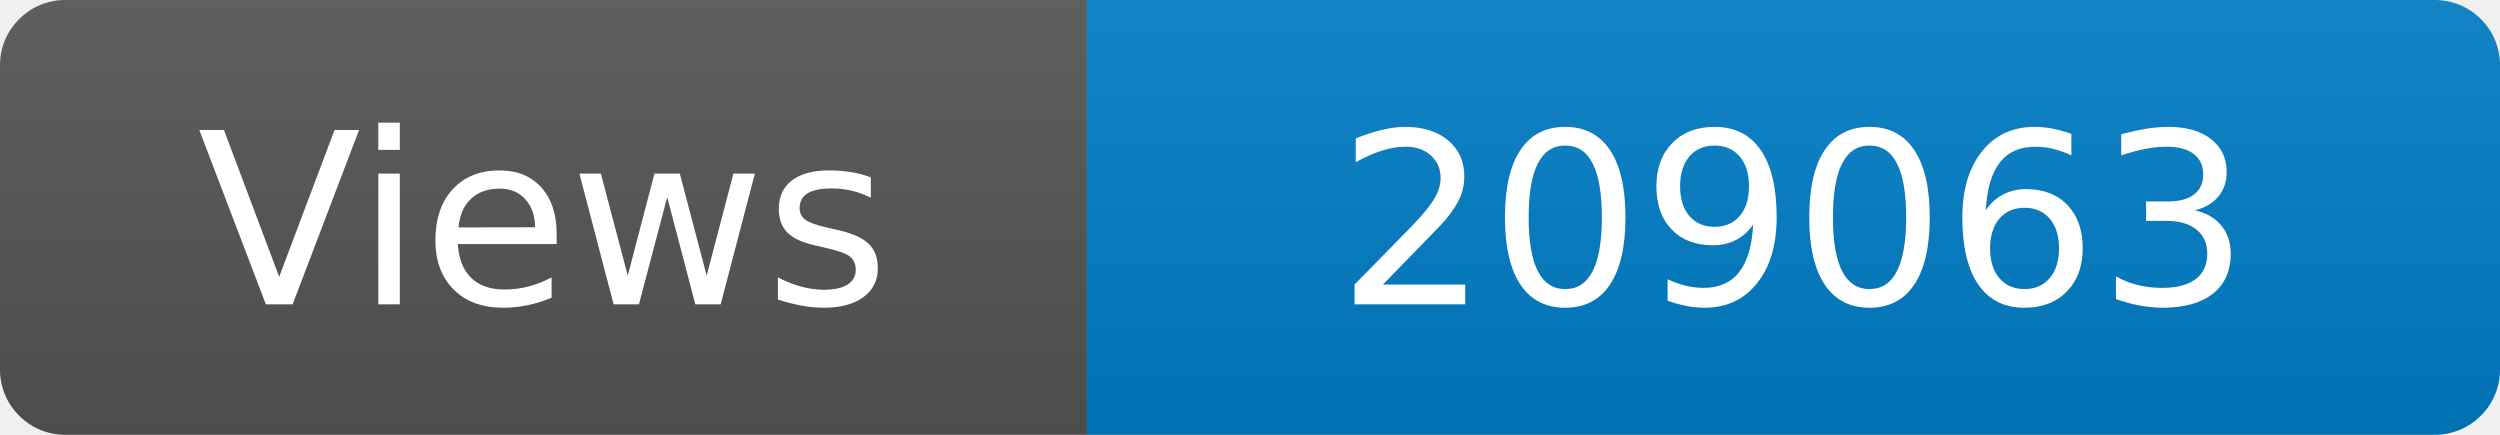
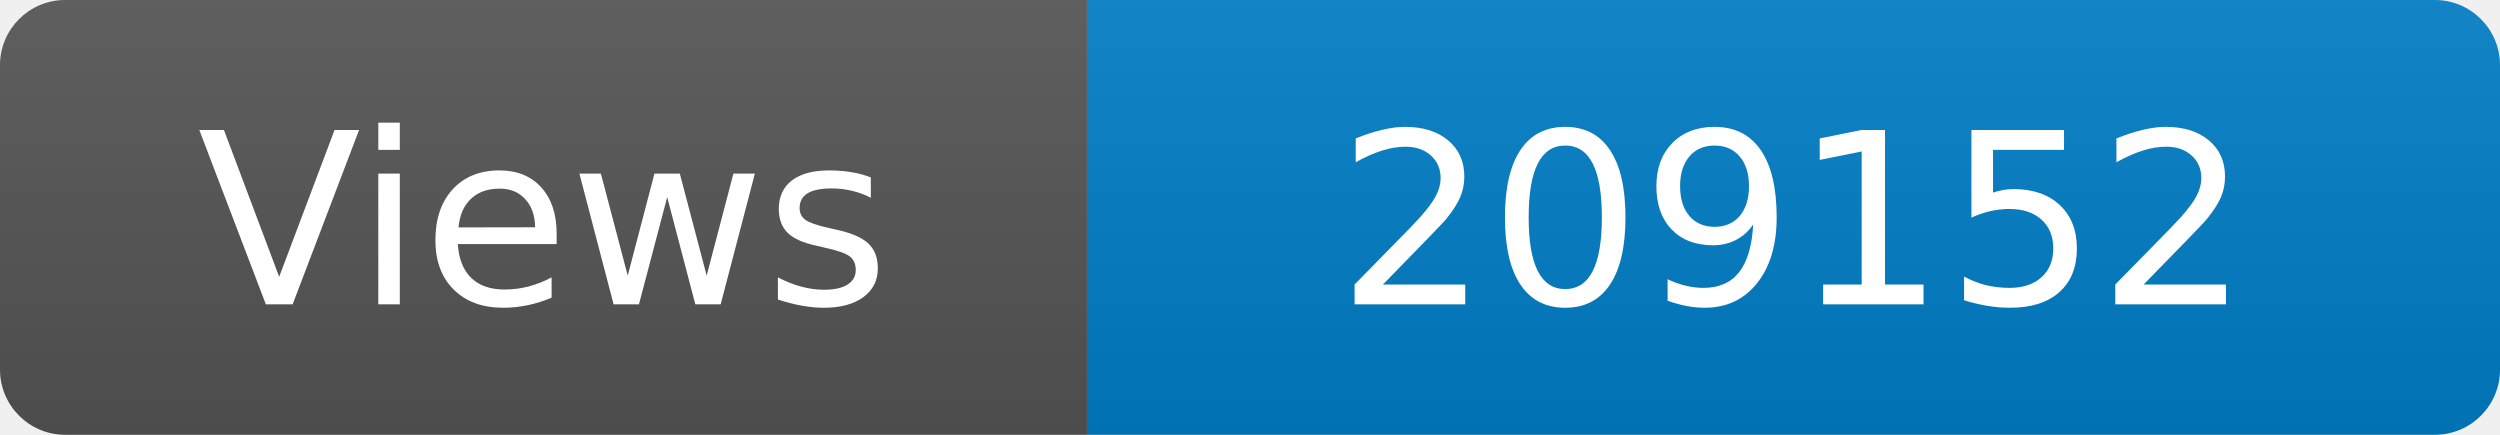
<svg xmlns="http://www.w3.org/2000/svg" width="115" height="20" role="img" aria-label="Maintained?: yes">
  <linearGradient id="s" x2="0" y2="100%">
    <stop offset="0" stop-color="#bbb" stop-opacity=".1" />
    <stop offset="1" stop-opacity=".1" />
  </linearGradient>
  <clipPath id="r">
    <rect width="115" height="20" rx="3" fill="#fff" />
  </clipPath>
  <g clip-path="url(#r)">
    <rect width="50" height="20" fill="#555" />
    <rect x="50" width="160" height="20" fill="#007ec6" />
    <rect width="115" height="20" fill="url(#s)" />
  </g>
  <g fill="#fff" text-anchor="middle" font-family="Verdana,Geneva,DejaVu Sans,sans-serif" font-size="110">
    <text x="250" y="140" transform="scale(.1)" fill="#fff">Views</text>
-     <text x="825" y="140" transform="scale(.1)" fill="#fff">209063</text>
+     <text x="825" y="140" transform="scale(.1)" fill="#fff">209152</text>
  </g>
</svg>
